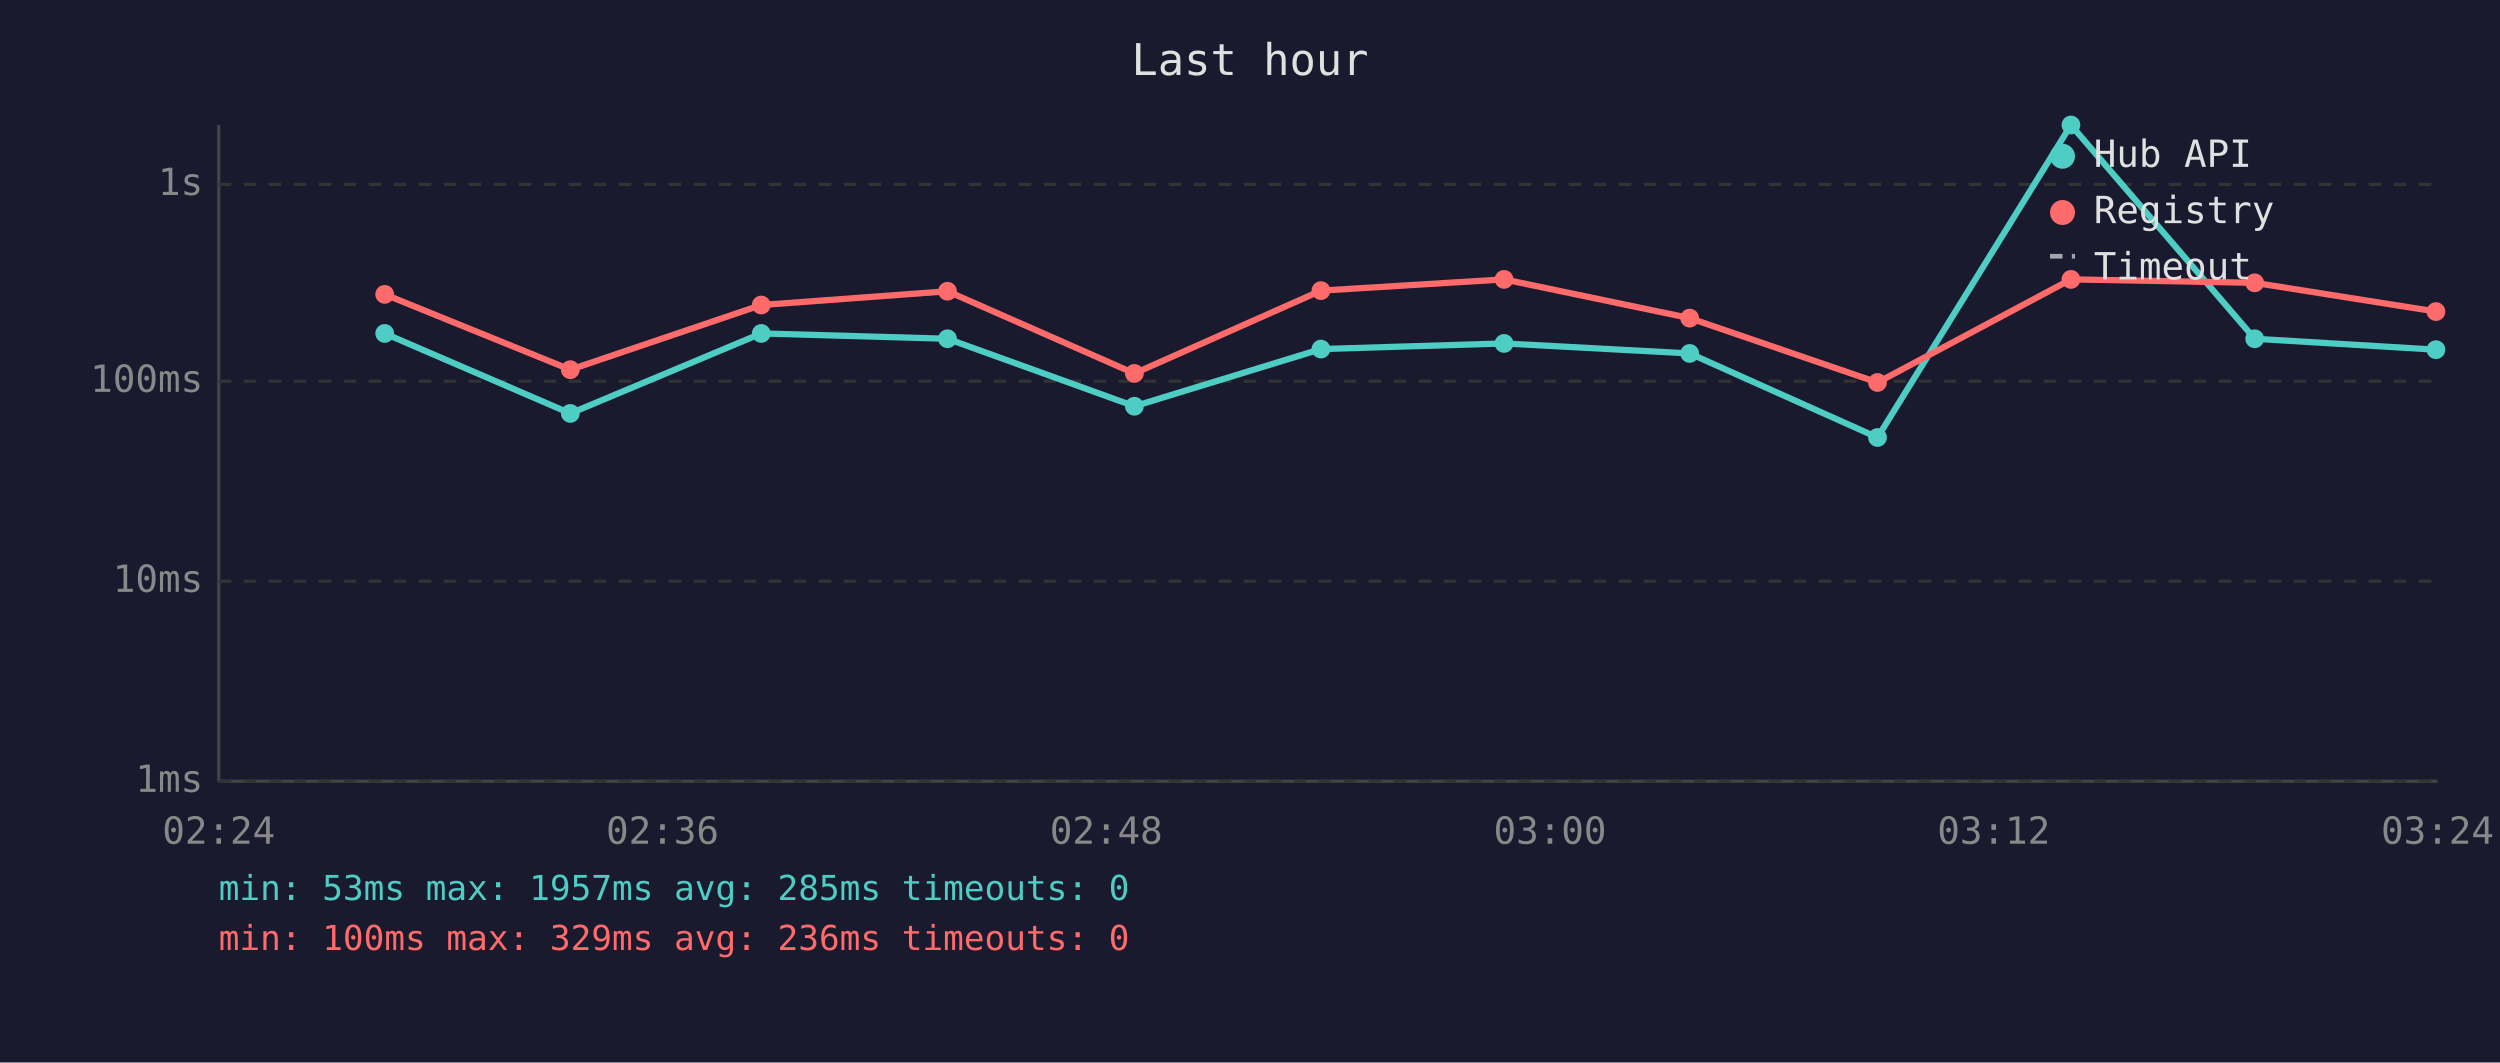
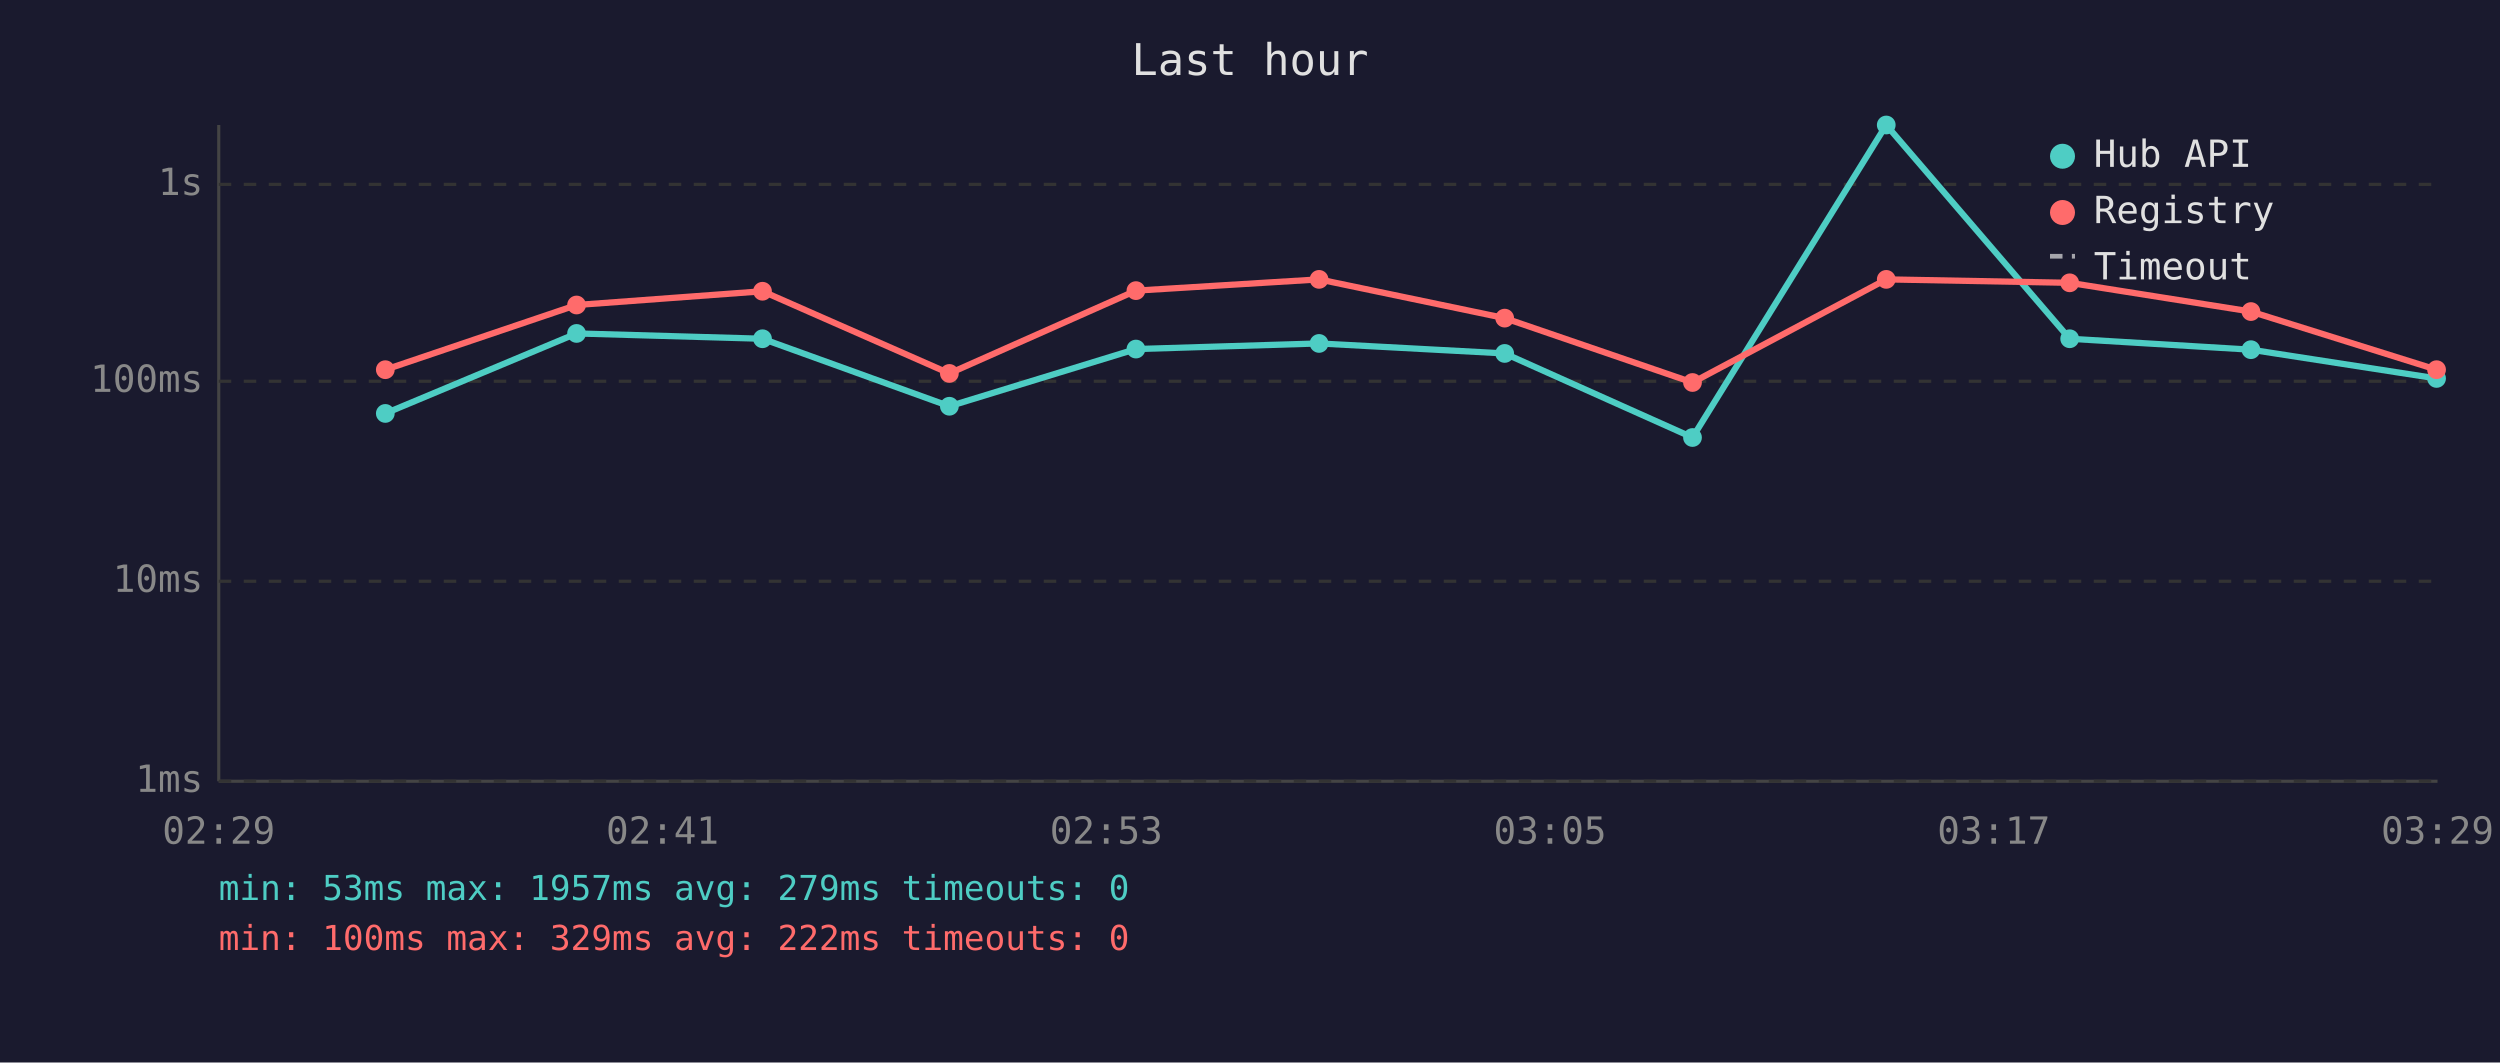
<svg xmlns="http://www.w3.org/2000/svg" viewBox="0 0 800 340" font-family="monospace" font-size="12">
  <rect width="800" height="340" fill="#1a1a2e" />
  <text x="400" y="24" fill="#e0e0e0" font-size="14" text-anchor="middle">Last hour</text>
  <line x1="70" y1="40" x2="70" y2="250" stroke="#444" stroke-width="1" />
  <line x1="70" y1="250" x2="780" y2="250" stroke="#444" stroke-width="1" />
  <line x1="70" y1="250" x2="780" y2="250" stroke="#333" stroke-width="1" stroke-dasharray="4" />
  <text x="65" y="250" fill="#888" text-anchor="end" dominant-baseline="middle">1ms</text>
  <line x1="70" y1="186" x2="780" y2="186" stroke="#333" stroke-width="1" stroke-dasharray="4" />
  <text x="65" y="186" fill="#888" text-anchor="end" dominant-baseline="middle">10ms</text>
  <line x1="70" y1="122" x2="780" y2="122" stroke="#333" stroke-width="1" stroke-dasharray="4" />
  <text x="65" y="122" fill="#888" text-anchor="end" dominant-baseline="middle">100ms</text>
  <line x1="70" y1="59" x2="780" y2="59" stroke="#333" stroke-width="1" stroke-dasharray="4" />
  <text x="65" y="59" fill="#888" text-anchor="end" dominant-baseline="middle">1s</text>
-   <text x="70" y="270" fill="#888" text-anchor="middle">02:24</text>
-   <text x="212" y="270" fill="#888" text-anchor="middle">02:36</text>
-   <text x="354" y="270" fill="#888" text-anchor="middle">02:48</text>
-   <text x="496" y="270" fill="#888" text-anchor="middle">03:00</text>
-   <text x="638" y="270" fill="#888" text-anchor="middle">03:12</text>
-   <text x="780" y="270" fill="#888" text-anchor="middle">03:24</text>
-   <polyline points="123.1,106.7 182.5,132.3 243.6,106.7 303.2,108.4 363.0,130.0 422.7,111.7 481.3,109.9 540.7,113.1 600.8,140.0 662.7,40.0 721.5,108.4 779.5,111.9" fill="none" stroke="#4ecdc4" stroke-width="2" opacity="1" />
-   <circle cx="123.1" cy="106.7" r="3" fill="#4ecdc4" />
-   <circle cx="182.5" cy="132.3" r="3" fill="#4ecdc4" />
-   <circle cx="243.6" cy="106.7" r="3" fill="#4ecdc4" />
-   <circle cx="303.2" cy="108.4" r="3" fill="#4ecdc4" />
-   <circle cx="363.0" cy="130.0" r="3" fill="#4ecdc4" />
-   <circle cx="422.7" cy="111.7" r="3" fill="#4ecdc4" />
-   <circle cx="481.3" cy="109.9" r="3" fill="#4ecdc4" />
-   <circle cx="540.7" cy="113.1" r="3" fill="#4ecdc4" />
-   <circle cx="600.8" cy="140.0" r="3" fill="#4ecdc4" />
-   <circle cx="662.7" cy="40.0" r="3" fill="#4ecdc4" />
-   <circle cx="721.5" cy="108.4" r="3" fill="#4ecdc4" />
-   <circle cx="779.5" cy="111.9" r="3" fill="#4ecdc4" />
-   <polyline points="123.1,94.2 182.5,118.3 243.6,97.6 303.2,93.2 363.0,119.5 422.7,93.0 481.3,89.4 540.7,101.8 600.8,122.4 662.7,89.4 721.5,90.5 779.5,99.7" fill="none" stroke="#ff6b6b" stroke-width="2" opacity="1" />
-   <circle cx="123.1" cy="94.2" r="3" fill="#ff6b6b" />
-   <circle cx="182.5" cy="118.3" r="3" fill="#ff6b6b" />
-   <circle cx="243.6" cy="97.6" r="3" fill="#ff6b6b" />
-   <circle cx="303.2" cy="93.2" r="3" fill="#ff6b6b" />
-   <circle cx="363.0" cy="119.5" r="3" fill="#ff6b6b" />
-   <circle cx="422.7" cy="93.0" r="3" fill="#ff6b6b" />
-   <circle cx="481.3" cy="89.4" r="3" fill="#ff6b6b" />
-   <circle cx="540.7" cy="101.8" r="3" fill="#ff6b6b" />
-   <circle cx="600.8" cy="122.4" r="3" fill="#ff6b6b" />
-   <circle cx="662.7" cy="89.4" r="3" fill="#ff6b6b" />
-   <circle cx="721.5" cy="90.5" r="3" fill="#ff6b6b" />
-   <circle cx="779.5" cy="99.7" r="3" fill="#ff6b6b" />
+   <text x="70" y="270" fill="#888" text-anchor="middle">02:29</text>
+   <text x="212" y="270" fill="#888" text-anchor="middle">02:41</text>
+   <text x="354" y="270" fill="#888" text-anchor="middle">02:53</text>
+   <text x="496" y="270" fill="#888" text-anchor="middle">03:05</text>
+   <text x="638" y="270" fill="#888" text-anchor="middle">03:17</text>
+   <text x="780" y="270" fill="#888" text-anchor="middle">03:29</text>
+   <polyline points="123.3,132.3 184.5,106.7 244.0,108.4 303.8,130.0 363.5,111.7 422.1,109.9 481.5,113.1 541.6,140.0 603.6,40.0 662.3,108.4 720.3,111.9 779.7,121.1" fill="none" stroke="#4ecdc4" stroke-width="2" opacity="1" />
+   <circle cx="123.3" cy="132.3" r="3" fill="#4ecdc4" />
+   <circle cx="184.5" cy="106.7" r="3" fill="#4ecdc4" />
+   <circle cx="244.0" cy="108.4" r="3" fill="#4ecdc4" />
+   <circle cx="303.8" cy="130.0" r="3" fill="#4ecdc4" />
+   <circle cx="363.5" cy="111.7" r="3" fill="#4ecdc4" />
+   <circle cx="422.1" cy="109.9" r="3" fill="#4ecdc4" />
+   <circle cx="481.5" cy="113.1" r="3" fill="#4ecdc4" />
+   <circle cx="541.6" cy="140.0" r="3" fill="#4ecdc4" />
+   <circle cx="603.6" cy="40.0" r="3" fill="#4ecdc4" />
+   <circle cx="662.3" cy="108.4" r="3" fill="#4ecdc4" />
+   <circle cx="720.3" cy="111.9" r="3" fill="#4ecdc4" />
+   <circle cx="779.7" cy="121.1" r="3" fill="#4ecdc4" />
+   <polyline points="123.3,118.3 184.5,97.6 244.0,93.2 303.8,119.5 363.5,93.0 422.1,89.4 481.5,101.8 541.6,122.4 603.6,89.4 662.3,90.5 720.3,99.7 779.7,118.3" fill="none" stroke="#ff6b6b" stroke-width="2" opacity="1" />
+   <circle cx="123.3" cy="118.3" r="3" fill="#ff6b6b" />
+   <circle cx="184.5" cy="97.6" r="3" fill="#ff6b6b" />
+   <circle cx="244.0" cy="93.2" r="3" fill="#ff6b6b" />
+   <circle cx="303.8" cy="119.5" r="3" fill="#ff6b6b" />
+   <circle cx="363.5" cy="93.0" r="3" fill="#ff6b6b" />
+   <circle cx="422.1" cy="89.4" r="3" fill="#ff6b6b" />
+   <circle cx="481.5" cy="101.8" r="3" fill="#ff6b6b" />
+   <circle cx="541.6" cy="122.4" r="3" fill="#ff6b6b" />
+   <circle cx="603.6" cy="89.4" r="3" fill="#ff6b6b" />
+   <circle cx="662.3" cy="90.5" r="3" fill="#ff6b6b" />
+   <circle cx="720.3" cy="99.7" r="3" fill="#ff6b6b" />
+   <circle cx="779.7" cy="118.3" r="3" fill="#ff6b6b" />
  <circle cx="660" cy="50" r="4" fill="#4ecdc4" />
  <text x="670" y="50" fill="#e0e0e0" dominant-baseline="middle">Hub API</text>
  <circle cx="660" cy="68" r="4" fill="#ff6b6b" />
  <text x="670" y="68" fill="#e0e0e0" dominant-baseline="middle">Registry</text>
  <line x1="656" y1="82" x2="664" y2="82" stroke="#e0e0e0" stroke-width="1.5" stroke-dasharray="4,3" opacity="0.7" />
  <text x="670" y="86" fill="#e0e0e0" dominant-baseline="middle">Timeout</text>
-   <text x="70" y="288" fill="#4ecdc4" font-size="11">min: 53ms  max: 1957ms  avg: 285ms  timeouts: 0</text>
-   <text x="70" y="304" fill="#ff6b6b" font-size="11">min: 100ms  max: 329ms  avg: 236ms  timeouts: 0</text>
+   <text x="70" y="288" fill="#4ecdc4" font-size="11">min: 53ms  max: 1957ms  avg: 279ms  timeouts: 0</text>
+   <text x="70" y="304" fill="#ff6b6b" font-size="11">min: 100ms  max: 329ms  avg: 222ms  timeouts: 0</text>
</svg>
